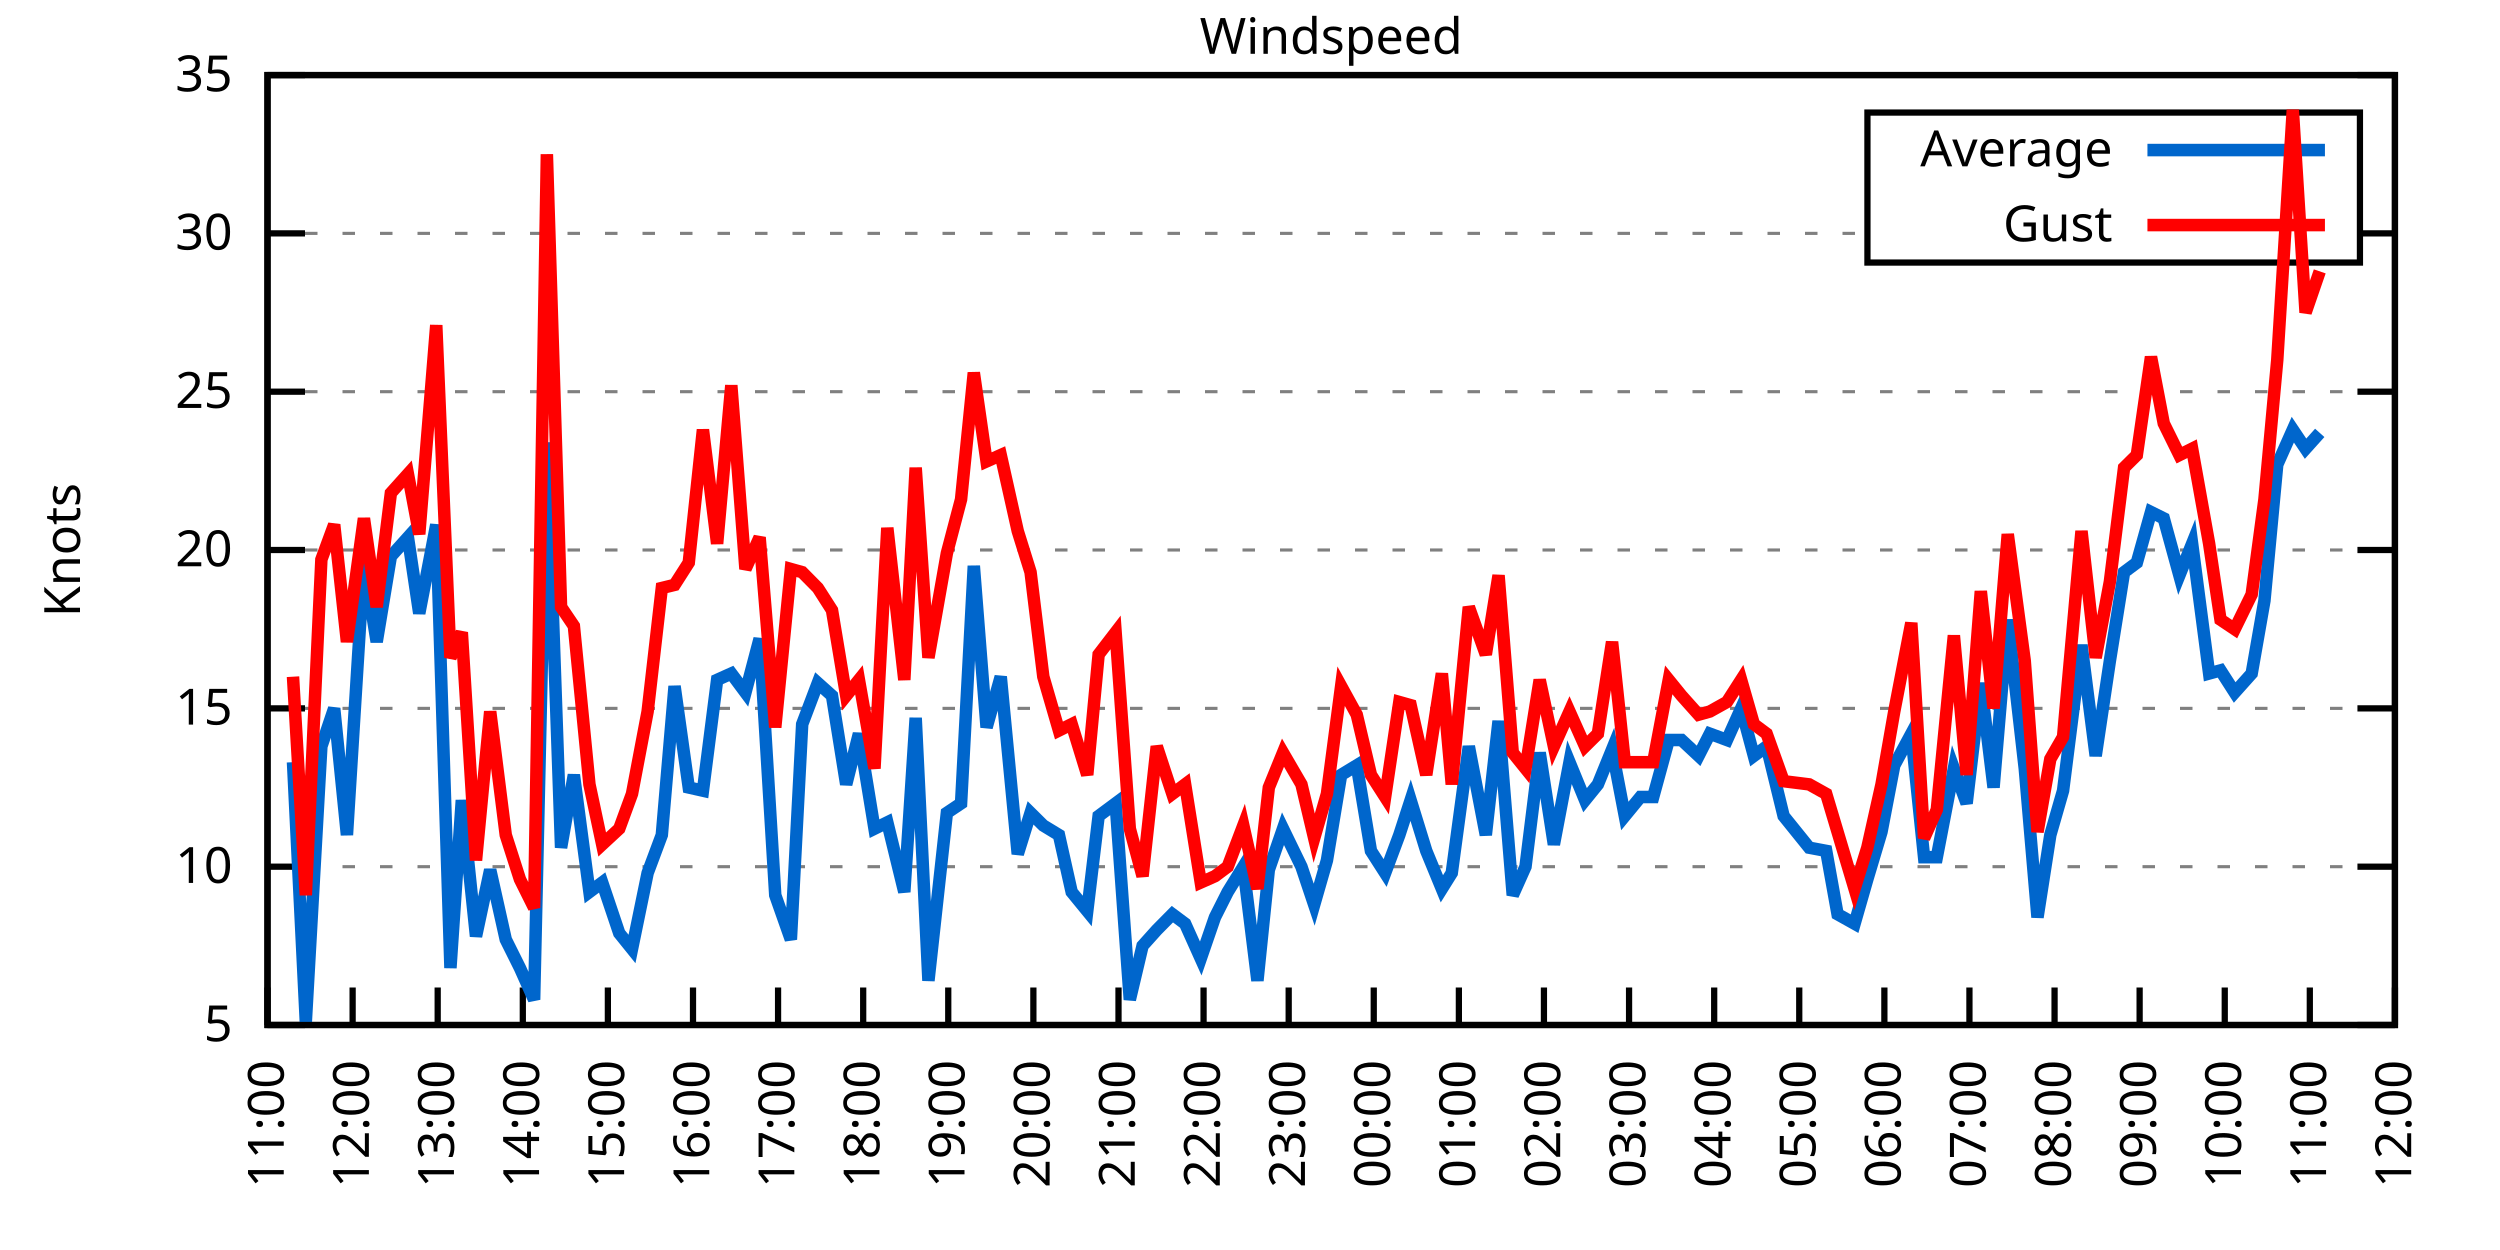
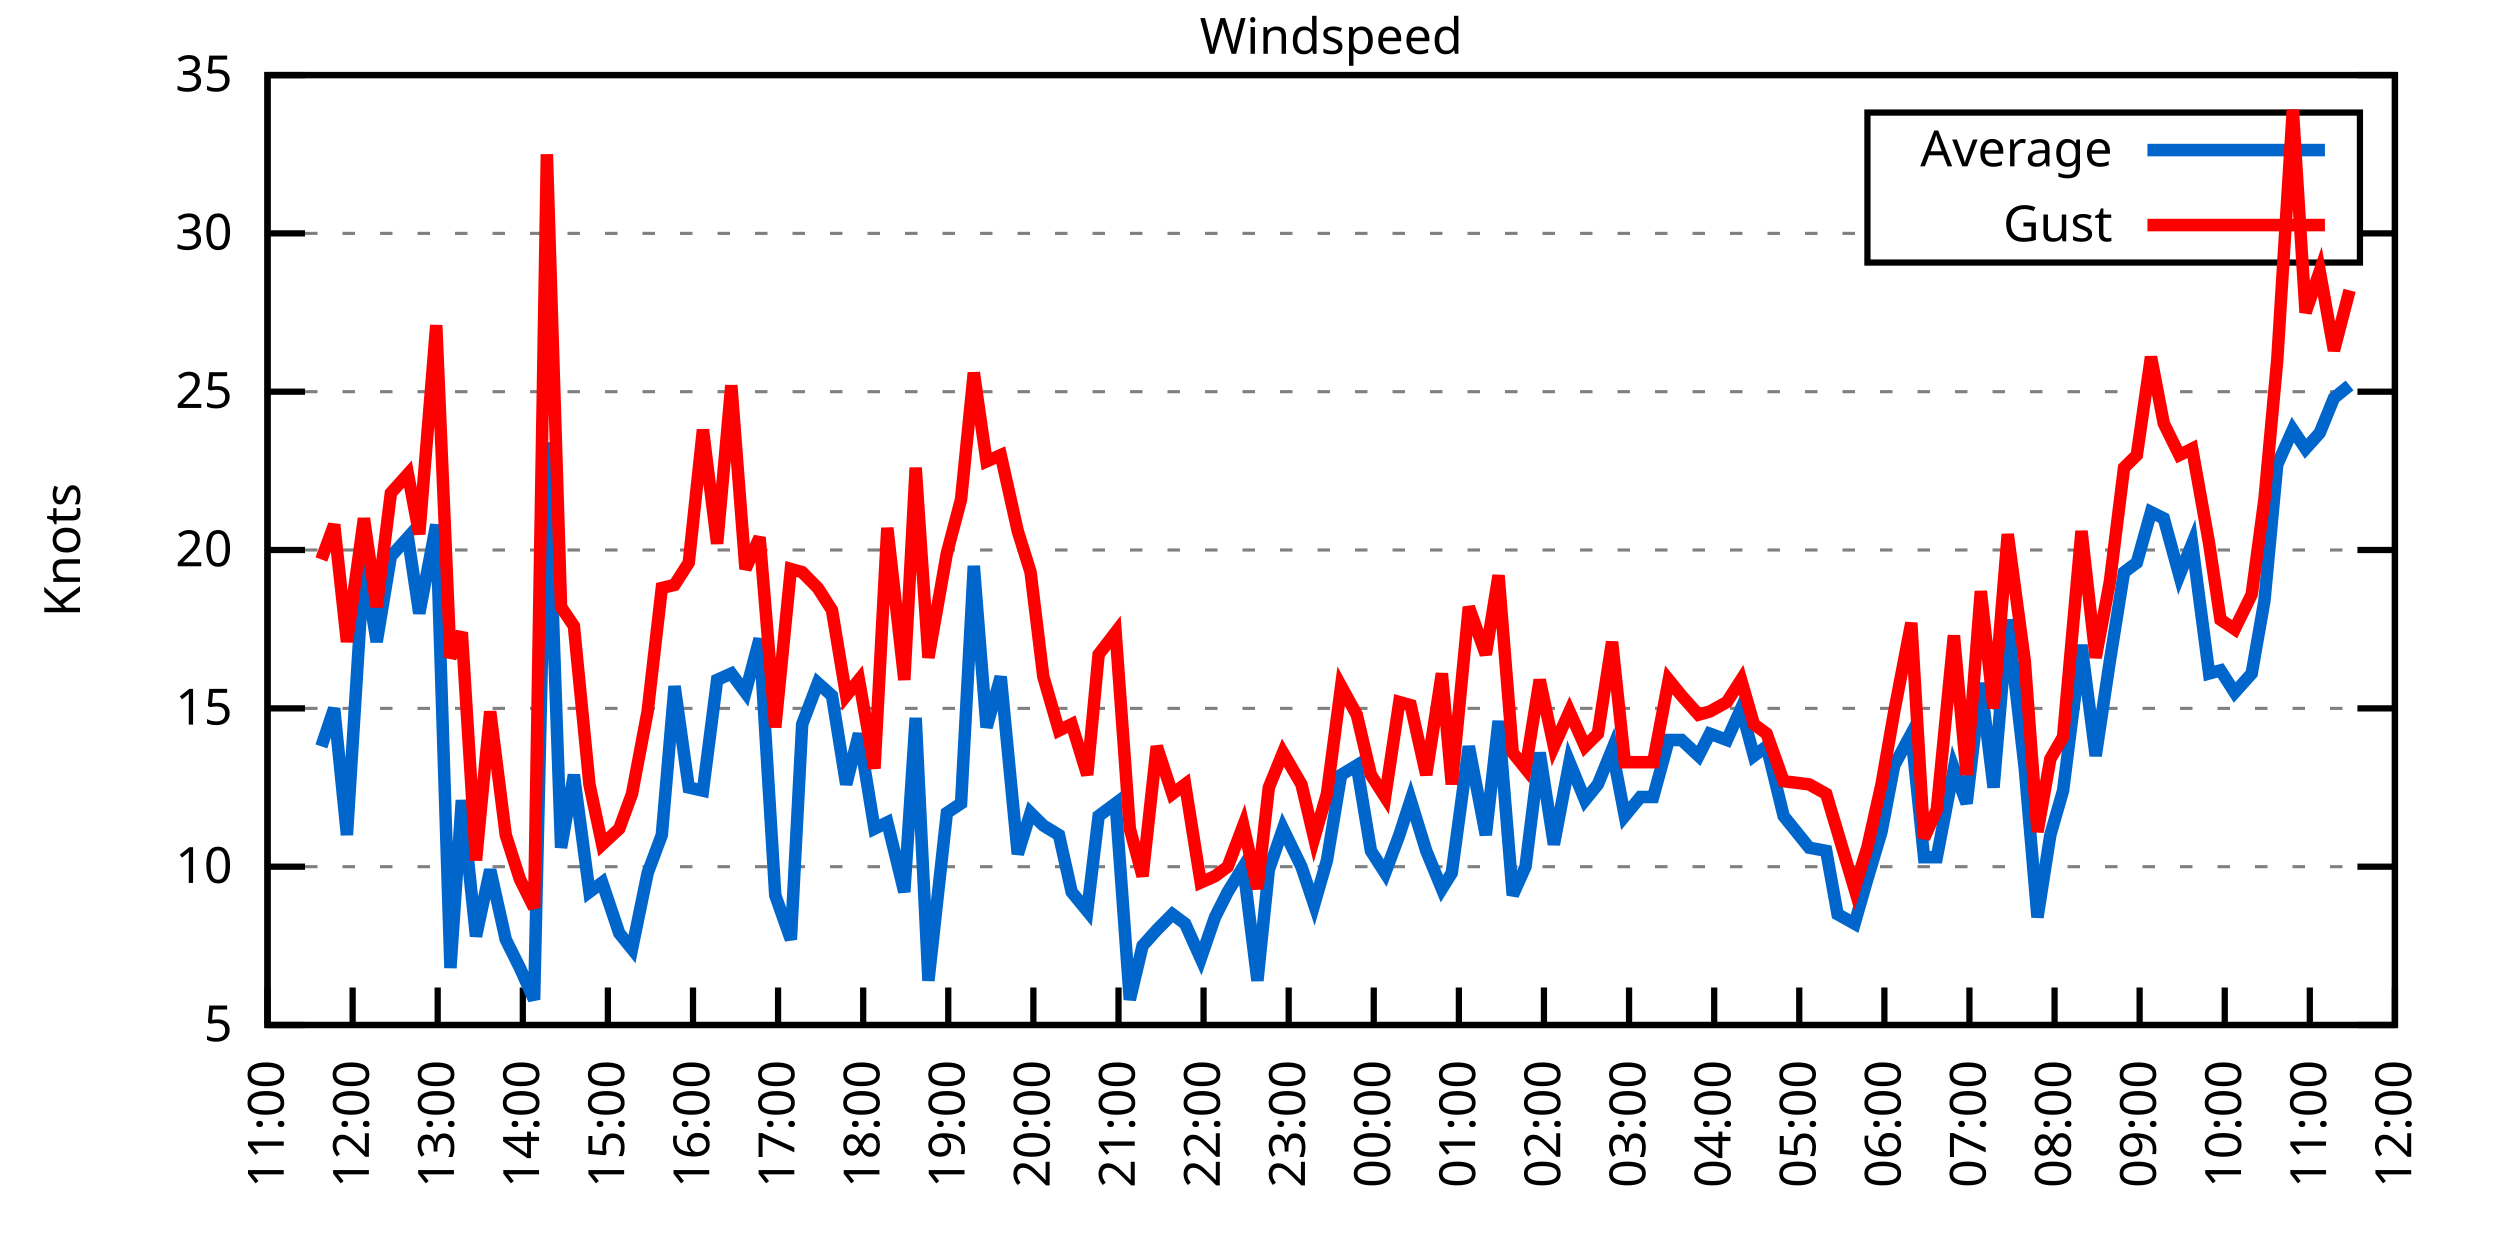
<svg xmlns="http://www.w3.org/2000/svg" xmlns:xlink="http://www.w3.org/1999/xlink" width="400" height="200" viewBox="0 0 400 200">
  <g id="gnuplot_canvas">
    <rect x="0" y="0" width="400" height="200" fill="none" />
    <defs>
      <circle id="gpDot" r="0.5" stroke-width="0.5" stroke="currentColor" />
      <path id="gpPt0" stroke-width="0.333" stroke="currentColor" d="M-1,0 h2 M0,-1 v2" />
      <path id="gpPt1" stroke-width="0.333" stroke="currentColor" d="M-1,-1 L1,1 M1,-1 L-1,1" />
      <path id="gpPt2" stroke-width="0.333" stroke="currentColor" d="M-1,0 L1,0 M0,-1 L0,1 M-1,-1 L1,1 M-1,1 L1,-1" />
      <rect id="gpPt3" stroke-width="0.333" stroke="currentColor" x="-1" y="-1" width="2" height="2" />
      <rect id="gpPt4" stroke-width="0.333" stroke="currentColor" fill="currentColor" x="-1" y="-1" width="2" height="2" />
      <circle id="gpPt5" stroke-width="0.333" stroke="currentColor" cx="0" cy="0" r="1" />
      <use xlink:href="#gpPt5" id="gpPt6" fill="currentColor" stroke="none" />
      <path id="gpPt7" stroke-width="0.333" stroke="currentColor" d="M0,-1.33 L-1.33,0.67 L1.33,0.67 z" />
      <use xlink:href="#gpPt7" id="gpPt8" fill="currentColor" stroke="none" />
      <use xlink:href="#gpPt7" id="gpPt9" stroke="currentColor" transform="rotate(180)" />
      <use xlink:href="#gpPt9" id="gpPt10" fill="currentColor" stroke="none" />
      <use xlink:href="#gpPt3" id="gpPt11" stroke="currentColor" transform="rotate(45)" />
      <use xlink:href="#gpPt11" id="gpPt12" fill="currentColor" stroke="none" />
      <path id="gpPt13" stroke-width="0.333" stroke="currentColor" d="M0,1.330 L1.265,0.411 L0.782,-1.067 L-0.782,-1.076 L-1.265,0.411 z" />
      <use xlink:href="#gpPt13" id="gpPt14" fill="currentColor" stroke="none" />
      <filter id="textbox" filterUnits="objectBoundingBox" x="0" y="0" height="1" width="1">
        <feFlood flood-color="white" flood-opacity="1" result="bgnd" />
        <feComposite in="SourceGraphic" in2="bgnd" operator="atop" />
      </filter>
      <filter id="greybox" filterUnits="objectBoundingBox" x="0" y="0" height="1" width="1">
        <feFlood flood-color="lightgrey" flood-opacity="1" result="grey" />
        <feComposite in="SourceGraphic" in2="grey" operator="atop" />
      </filter>
    </defs>
    <g fill="none" color="white" stroke="currentColor" stroke-width="1.00" stroke-linecap="butt" stroke-linejoin="miter">
</g>
    <g fill="none" color="black" stroke="currentColor" stroke-width="1.00" stroke-linecap="butt" stroke-linejoin="miter">
      <g stroke="none" shape-rendering="crispEdges">
        <polygon fill="rgb(255, 255, 255)" points="42.80,164.00 383.18,164.00 383.18,12.02 42.80,12.02 " />
      </g>
    </g>
    <g fill="none" color="black" stroke="currentColor" stroke-width="1.00" stroke-linecap="butt" stroke-linejoin="miter">
</g>
    <g fill="none" color="black" stroke="black" stroke-width="0.50" stroke-linecap="butt" stroke-linejoin="miter">
</g>
    <g fill="none" color="gray" stroke="currentColor" stroke-width="0.50" stroke-linecap="butt" stroke-linejoin="miter">
      <path stroke="gray" stroke-dasharray="2,4" class="gridline" d="M42.80,164.00 L383.19,164.00  " />
    </g>
    <g fill="none" color="gray" stroke="gray" stroke-width="1.00" stroke-linecap="butt" stroke-linejoin="miter">
</g>
    <g fill="none" color="black" stroke="currentColor" stroke-width="1.00" stroke-linecap="butt" stroke-linejoin="miter">
      <path stroke="black" d="M42.80,164.00 L48.80,164.00 M383.19,164.00 L377.19,164.00  " />
      <g transform="translate(37.20,166.60)" stroke="none" fill="black" font-family="Sans" font-size="8.00" text-anchor="end">
        <text>
          <tspan font-family="Sans"> 5</tspan>
        </text>
      </g>
    </g>
    <g fill="none" color="black" stroke="currentColor" stroke-width="1.00" stroke-linecap="butt" stroke-linejoin="miter">
</g>
    <g fill="none" color="black" stroke="black" stroke-width="0.50" stroke-linecap="butt" stroke-linejoin="miter">
</g>
    <g fill="none" color="gray" stroke="currentColor" stroke-width="0.50" stroke-linecap="butt" stroke-linejoin="miter">
      <path stroke="gray" stroke-dasharray="2,4" class="gridline" d="M42.80,138.67 L383.19,138.67  " />
    </g>
    <g fill="none" color="gray" stroke="gray" stroke-width="1.00" stroke-linecap="butt" stroke-linejoin="miter">
</g>
    <g fill="none" color="black" stroke="currentColor" stroke-width="1.00" stroke-linecap="butt" stroke-linejoin="miter">
      <path stroke="black" d="M42.80,138.67 L48.80,138.67 M383.19,138.67 L377.19,138.67  " />
      <g transform="translate(37.20,141.27)" stroke="none" fill="black" font-family="Sans" font-size="8.00" text-anchor="end">
        <text>
          <tspan font-family="Sans"> 10</tspan>
        </text>
      </g>
    </g>
    <g fill="none" color="black" stroke="currentColor" stroke-width="1.00" stroke-linecap="butt" stroke-linejoin="miter">
</g>
    <g fill="none" color="black" stroke="black" stroke-width="0.50" stroke-linecap="butt" stroke-linejoin="miter">
</g>
    <g fill="none" color="gray" stroke="currentColor" stroke-width="0.50" stroke-linecap="butt" stroke-linejoin="miter">
      <path stroke="gray" stroke-dasharray="2,4" class="gridline" d="M42.80,113.34 L383.19,113.34  " />
    </g>
    <g fill="none" color="gray" stroke="gray" stroke-width="1.00" stroke-linecap="butt" stroke-linejoin="miter">
</g>
    <g fill="none" color="black" stroke="currentColor" stroke-width="1.00" stroke-linecap="butt" stroke-linejoin="miter">
      <path stroke="black" d="M42.80,113.34 L48.80,113.34 M383.19,113.34 L377.19,113.34  " />
      <g transform="translate(37.20,115.94)" stroke="none" fill="black" font-family="Sans" font-size="8.00" text-anchor="end">
        <text>
          <tspan font-family="Sans"> 15</tspan>
        </text>
      </g>
    </g>
    <g fill="none" color="black" stroke="currentColor" stroke-width="1.00" stroke-linecap="butt" stroke-linejoin="miter">
</g>
    <g fill="none" color="black" stroke="black" stroke-width="0.50" stroke-linecap="butt" stroke-linejoin="miter">
</g>
    <g fill="none" color="gray" stroke="currentColor" stroke-width="0.50" stroke-linecap="butt" stroke-linejoin="miter">
      <path stroke="gray" stroke-dasharray="2,4" class="gridline" d="M42.80,88.00 L383.19,88.00  " />
    </g>
    <g fill="none" color="gray" stroke="gray" stroke-width="1.00" stroke-linecap="butt" stroke-linejoin="miter">
</g>
    <g fill="none" color="black" stroke="currentColor" stroke-width="1.00" stroke-linecap="butt" stroke-linejoin="miter">
      <path stroke="black" d="M42.80,88.00 L48.80,88.00 M383.19,88.00 L377.19,88.00  " />
      <g transform="translate(37.20,90.60)" stroke="none" fill="black" font-family="Sans" font-size="8.00" text-anchor="end">
        <text>
          <tspan font-family="Sans"> 20</tspan>
        </text>
      </g>
    </g>
    <g fill="none" color="black" stroke="currentColor" stroke-width="1.00" stroke-linecap="butt" stroke-linejoin="miter">
</g>
    <g fill="none" color="black" stroke="black" stroke-width="0.50" stroke-linecap="butt" stroke-linejoin="miter">
</g>
    <g fill="none" color="gray" stroke="currentColor" stroke-width="0.50" stroke-linecap="butt" stroke-linejoin="miter">
      <path stroke="gray" stroke-dasharray="2,4" class="gridline" d="M42.80,62.67 L383.19,62.67  " />
    </g>
    <g fill="none" color="gray" stroke="gray" stroke-width="1.00" stroke-linecap="butt" stroke-linejoin="miter">
</g>
    <g fill="none" color="black" stroke="currentColor" stroke-width="1.00" stroke-linecap="butt" stroke-linejoin="miter">
      <path stroke="black" d="M42.80,62.67 L48.80,62.67 M383.19,62.67 L377.19,62.67  " />
      <g transform="translate(37.20,65.27)" stroke="none" fill="black" font-family="Sans" font-size="8.00" text-anchor="end">
        <text>
          <tspan font-family="Sans"> 25</tspan>
        </text>
      </g>
    </g>
    <g fill="none" color="black" stroke="currentColor" stroke-width="1.00" stroke-linecap="butt" stroke-linejoin="miter">
</g>
    <g fill="none" color="black" stroke="black" stroke-width="0.50" stroke-linecap="butt" stroke-linejoin="miter">
</g>
    <g fill="none" color="gray" stroke="currentColor" stroke-width="0.50" stroke-linecap="butt" stroke-linejoin="miter">
      <path stroke="gray" stroke-dasharray="2,4" class="gridline" d="M42.80,37.34 L298.79,37.34 M377.59,37.34 L383.19,37.34  " />
    </g>
    <g fill="none" color="gray" stroke="gray" stroke-width="1.00" stroke-linecap="butt" stroke-linejoin="miter">
</g>
    <g fill="none" color="black" stroke="currentColor" stroke-width="1.00" stroke-linecap="butt" stroke-linejoin="miter">
      <path stroke="black" d="M42.80,37.34 L48.80,37.34 M383.19,37.34 L377.19,37.34  " />
      <g transform="translate(37.20,39.94)" stroke="none" fill="black" font-family="Sans" font-size="8.00" text-anchor="end">
        <text>
          <tspan font-family="Sans"> 30</tspan>
        </text>
      </g>
    </g>
    <g fill="none" color="black" stroke="currentColor" stroke-width="1.00" stroke-linecap="butt" stroke-linejoin="miter">
</g>
    <g fill="none" color="black" stroke="black" stroke-width="0.50" stroke-linecap="butt" stroke-linejoin="miter">
</g>
    <g fill="none" color="gray" stroke="currentColor" stroke-width="0.50" stroke-linecap="butt" stroke-linejoin="miter">
      <path stroke="gray" stroke-dasharray="2,4" class="gridline" d="M42.80,12.01 L383.19,12.01  " />
    </g>
    <g fill="none" color="gray" stroke="gray" stroke-width="1.00" stroke-linecap="butt" stroke-linejoin="miter">
</g>
    <g fill="none" color="black" stroke="currentColor" stroke-width="1.00" stroke-linecap="butt" stroke-linejoin="miter">
      <path stroke="black" d="M42.80,12.01 L48.80,12.01 M383.19,12.01 L377.19,12.01  " />
      <g transform="translate(37.20,14.61)" stroke="none" fill="black" font-family="Sans" font-size="8.00" text-anchor="end">
        <text>
          <tspan font-family="Sans"> 35</tspan>
        </text>
      </g>
    </g>
    <g fill="none" color="black" stroke="currentColor" stroke-width="1.00" stroke-linecap="butt" stroke-linejoin="miter">
      <path stroke="black" d="M42.80,164.00 L42.80,158.00  " />
      <g transform="translate(45.40,169.60) rotate(270.00)" stroke="none" fill="black" font-family="Sans" font-size="8.00" text-anchor="end">
        <text>
          <tspan font-family="Sans">11:00</tspan>
        </text>
      </g>
    </g>
    <g fill="none" color="black" stroke="currentColor" stroke-width="1.00" stroke-linecap="butt" stroke-linejoin="miter">
      <path stroke="black" d="M56.42,164.00 L56.42,158.00  " />
      <g transform="translate(59.02,169.60) rotate(270.00)" stroke="none" fill="black" font-family="Sans" font-size="8.00" text-anchor="end">
        <text>
          <tspan font-family="Sans">12:00</tspan>
        </text>
      </g>
    </g>
    <g fill="none" color="black" stroke="currentColor" stroke-width="1.00" stroke-linecap="butt" stroke-linejoin="miter">
      <path stroke="black" d="M70.03,164.00 L70.03,158.00  " />
      <g transform="translate(72.63,169.60) rotate(270.00)" stroke="none" fill="black" font-family="Sans" font-size="8.00" text-anchor="end">
        <text>
          <tspan font-family="Sans">13:00</tspan>
        </text>
      </g>
    </g>
    <g fill="none" color="black" stroke="currentColor" stroke-width="1.00" stroke-linecap="butt" stroke-linejoin="miter">
      <path stroke="black" d="M83.65,164.00 L83.65,158.00  " />
      <g transform="translate(86.25,169.60) rotate(270.00)" stroke="none" fill="black" font-family="Sans" font-size="8.00" text-anchor="end">
        <text>
          <tspan font-family="Sans">14:00</tspan>
        </text>
      </g>
    </g>
    <g fill="none" color="black" stroke="currentColor" stroke-width="1.00" stroke-linecap="butt" stroke-linejoin="miter">
      <path stroke="black" d="M97.26,164.00 L97.26,158.00  " />
      <g transform="translate(99.86,169.60) rotate(270.00)" stroke="none" fill="black" font-family="Sans" font-size="8.00" text-anchor="end">
        <text>
          <tspan font-family="Sans">15:00</tspan>
        </text>
      </g>
    </g>
    <g fill="none" color="black" stroke="currentColor" stroke-width="1.00" stroke-linecap="butt" stroke-linejoin="miter">
      <path stroke="black" d="M110.88,164.00 L110.88,158.00  " />
      <g transform="translate(113.48,169.60) rotate(270.00)" stroke="none" fill="black" font-family="Sans" font-size="8.00" text-anchor="end">
        <text>
          <tspan font-family="Sans">16:00</tspan>
        </text>
      </g>
    </g>
    <g fill="none" color="black" stroke="currentColor" stroke-width="1.00" stroke-linecap="butt" stroke-linejoin="miter">
      <path stroke="black" d="M124.49,164.00 L124.49,158.00  " />
      <g transform="translate(127.09,169.60) rotate(270.00)" stroke="none" fill="black" font-family="Sans" font-size="8.00" text-anchor="end">
        <text>
          <tspan font-family="Sans">17:00</tspan>
        </text>
      </g>
    </g>
    <g fill="none" color="black" stroke="currentColor" stroke-width="1.00" stroke-linecap="butt" stroke-linejoin="miter">
      <path stroke="black" d="M138.11,164.00 L138.11,158.00  " />
      <g transform="translate(140.71,169.60) rotate(270.00)" stroke="none" fill="black" font-family="Sans" font-size="8.00" text-anchor="end">
        <text>
          <tspan font-family="Sans">18:00</tspan>
        </text>
      </g>
    </g>
    <g fill="none" color="black" stroke="currentColor" stroke-width="1.00" stroke-linecap="butt" stroke-linejoin="miter">
      <path stroke="black" d="M151.72,164.00 L151.72,158.00  " />
      <g transform="translate(154.32,169.60) rotate(270.00)" stroke="none" fill="black" font-family="Sans" font-size="8.00" text-anchor="end">
        <text>
          <tspan font-family="Sans">19:00</tspan>
        </text>
      </g>
    </g>
    <g fill="none" color="black" stroke="currentColor" stroke-width="1.00" stroke-linecap="butt" stroke-linejoin="miter">
      <path stroke="black" d="M165.34,164.00 L165.34,158.00  " />
      <g transform="translate(167.94,169.60) rotate(270.00)" stroke="none" fill="black" font-family="Sans" font-size="8.00" text-anchor="end">
        <text>
          <tspan font-family="Sans">20:00</tspan>
        </text>
      </g>
    </g>
    <g fill="none" color="black" stroke="currentColor" stroke-width="1.00" stroke-linecap="butt" stroke-linejoin="miter">
      <path stroke="black" d="M178.96,164.00 L178.96,158.00  " />
      <g transform="translate(181.56,169.60) rotate(270.00)" stroke="none" fill="black" font-family="Sans" font-size="8.00" text-anchor="end">
        <text>
          <tspan font-family="Sans">21:00</tspan>
        </text>
      </g>
    </g>
    <g fill="none" color="black" stroke="currentColor" stroke-width="1.00" stroke-linecap="butt" stroke-linejoin="miter">
      <path stroke="black" d="M192.57,164.00 L192.57,158.00  " />
      <g transform="translate(195.17,169.60) rotate(270.00)" stroke="none" fill="black" font-family="Sans" font-size="8.00" text-anchor="end">
        <text>
          <tspan font-family="Sans">22:00</tspan>
        </text>
      </g>
    </g>
    <g fill="none" color="black" stroke="currentColor" stroke-width="1.00" stroke-linecap="butt" stroke-linejoin="miter">
      <path stroke="black" d="M206.19,164.00 L206.19,158.00  " />
      <g transform="translate(208.79,169.60) rotate(270.00)" stroke="none" fill="black" font-family="Sans" font-size="8.00" text-anchor="end">
        <text>
          <tspan font-family="Sans">23:00</tspan>
        </text>
      </g>
    </g>
    <g fill="none" color="black" stroke="currentColor" stroke-width="1.00" stroke-linecap="butt" stroke-linejoin="miter">
      <path stroke="black" d="M219.80,164.00 L219.80,158.00  " />
      <g transform="translate(222.40,169.60) rotate(270.00)" stroke="none" fill="black" font-family="Sans" font-size="8.00" text-anchor="end">
        <text>
          <tspan font-family="Sans">00:00</tspan>
        </text>
      </g>
    </g>
    <g fill="none" color="black" stroke="currentColor" stroke-width="1.00" stroke-linecap="butt" stroke-linejoin="miter">
      <path stroke="black" d="M233.42,164.00 L233.42,158.00  " />
      <g transform="translate(236.02,169.60) rotate(270.00)" stroke="none" fill="black" font-family="Sans" font-size="8.00" text-anchor="end">
        <text>
          <tspan font-family="Sans">01:00</tspan>
        </text>
      </g>
    </g>
    <g fill="none" color="black" stroke="currentColor" stroke-width="1.00" stroke-linecap="butt" stroke-linejoin="miter">
      <path stroke="black" d="M247.03,164.00 L247.03,158.00  " />
      <g transform="translate(249.63,169.60) rotate(270.00)" stroke="none" fill="black" font-family="Sans" font-size="8.00" text-anchor="end">
        <text>
          <tspan font-family="Sans">02:00</tspan>
        </text>
      </g>
    </g>
    <g fill="none" color="black" stroke="currentColor" stroke-width="1.00" stroke-linecap="butt" stroke-linejoin="miter">
      <path stroke="black" d="M260.65,164.00 L260.65,158.00  " />
      <g transform="translate(263.25,169.60) rotate(270.00)" stroke="none" fill="black" font-family="Sans" font-size="8.00" text-anchor="end">
        <text>
          <tspan font-family="Sans">03:00</tspan>
        </text>
      </g>
    </g>
    <g fill="none" color="black" stroke="currentColor" stroke-width="1.00" stroke-linecap="butt" stroke-linejoin="miter">
      <path stroke="black" d="M274.27,164.00 L274.27,158.00  " />
      <g transform="translate(276.87,169.60) rotate(270.00)" stroke="none" fill="black" font-family="Sans" font-size="8.00" text-anchor="end">
        <text>
          <tspan font-family="Sans">04:00</tspan>
        </text>
      </g>
    </g>
    <g fill="none" color="black" stroke="currentColor" stroke-width="1.00" stroke-linecap="butt" stroke-linejoin="miter">
      <path stroke="black" d="M287.88,164.00 L287.88,158.00  " />
      <g transform="translate(290.48,169.60) rotate(270.00)" stroke="none" fill="black" font-family="Sans" font-size="8.00" text-anchor="end">
        <text>
          <tspan font-family="Sans">05:00</tspan>
        </text>
      </g>
    </g>
    <g fill="none" color="black" stroke="currentColor" stroke-width="1.00" stroke-linecap="butt" stroke-linejoin="miter">
      <path stroke="black" d="M301.50,164.00 L301.50,158.00  " />
      <g transform="translate(304.10,169.60) rotate(270.00)" stroke="none" fill="black" font-family="Sans" font-size="8.00" text-anchor="end">
        <text>
          <tspan font-family="Sans">06:00</tspan>
        </text>
      </g>
    </g>
    <g fill="none" color="black" stroke="currentColor" stroke-width="1.00" stroke-linecap="butt" stroke-linejoin="miter">
      <path stroke="black" d="M315.11,164.00 L315.11,158.00  " />
      <g transform="translate(317.71,169.60) rotate(270.00)" stroke="none" fill="black" font-family="Sans" font-size="8.00" text-anchor="end">
        <text>
          <tspan font-family="Sans">07:00</tspan>
        </text>
      </g>
    </g>
    <g fill="none" color="black" stroke="currentColor" stroke-width="1.00" stroke-linecap="butt" stroke-linejoin="miter">
      <path stroke="black" d="M328.73,164.00 L328.73,158.00  " />
      <g transform="translate(331.33,169.60) rotate(270.00)" stroke="none" fill="black" font-family="Sans" font-size="8.00" text-anchor="end">
        <text>
          <tspan font-family="Sans">08:00</tspan>
        </text>
      </g>
    </g>
    <g fill="none" color="black" stroke="currentColor" stroke-width="1.00" stroke-linecap="butt" stroke-linejoin="miter">
      <path stroke="black" d="M342.34,164.00 L342.34,158.00  " />
      <g transform="translate(344.94,169.60) rotate(270.00)" stroke="none" fill="black" font-family="Sans" font-size="8.00" text-anchor="end">
        <text>
          <tspan font-family="Sans">09:00</tspan>
        </text>
      </g>
    </g>
    <g fill="none" color="black" stroke="currentColor" stroke-width="1.00" stroke-linecap="butt" stroke-linejoin="miter">
      <path stroke="black" d="M355.96,164.00 L355.96,158.00  " />
      <g transform="translate(358.56,169.60) rotate(270.00)" stroke="none" fill="black" font-family="Sans" font-size="8.00" text-anchor="end">
        <text>
          <tspan font-family="Sans">10:00</tspan>
        </text>
      </g>
    </g>
    <g fill="none" color="black" stroke="currentColor" stroke-width="1.00" stroke-linecap="butt" stroke-linejoin="miter">
      <path stroke="black" d="M369.57,164.00 L369.57,158.00  " />
      <g transform="translate(372.17,169.60) rotate(270.00)" stroke="none" fill="black" font-family="Sans" font-size="8.00" text-anchor="end">
        <text>
          <tspan font-family="Sans">11:00</tspan>
        </text>
      </g>
    </g>
    <g fill="none" color="black" stroke="currentColor" stroke-width="1.00" stroke-linecap="butt" stroke-linejoin="miter">
      <path stroke="black" d="M383.19,164.00 L383.19,158.00  " />
      <g transform="translate(385.79,169.60) rotate(270.00)" stroke="none" fill="black" font-family="Sans" font-size="8.00" text-anchor="end">
        <text>
          <tspan font-family="Sans">12:00</tspan>
        </text>
      </g>
    </g>
    <g fill="none" color="black" stroke="currentColor" stroke-width="1.00" stroke-linecap="butt" stroke-linejoin="miter">
</g>
    <g fill="none" color="black" stroke="currentColor" stroke-width="1.00" stroke-linecap="butt" stroke-linejoin="miter">
      <path stroke="black" d="M42.80,12.01 L42.80,164.00 L383.19,164.00 L383.19,12.01 L42.80,12.01 Z  " />
    </g>
    <g fill="none" color="black" stroke="currentColor" stroke-width="1.00" stroke-linecap="butt" stroke-linejoin="miter">
</g>
    <g fill="none" color="black" stroke="currentColor" stroke-width="1.00" stroke-linecap="butt" stroke-linejoin="miter">
      <path stroke="black" d="M298.79,42.01 L298.79,18.01 L377.59,18.01 L377.59,42.01 L298.79,42.01 Z  " />
    </g>
    <g id="Windspeed_plot_1">
      <g fill="none" color="white" stroke="black" stroke-width="2.00" stroke-linecap="butt" stroke-linejoin="miter">
</g>
      <g fill="none" color="black" stroke="currentColor" stroke-width="2.00" stroke-linecap="butt" stroke-linejoin="miter">
        <g transform="translate(337.99,26.61)" stroke="none" fill="black" font-family="Sans" font-size="8.00" text-anchor="end">
          <text>
            <tspan font-family="Sans">Average</tspan>
          </text>
        </g>
      </g>
      <g fill="none" color="black" stroke="currentColor" stroke-width="2.00" stroke-linecap="butt" stroke-linejoin="miter">
-         <path stroke="rgb(  0, 102, 204)" d="M343.59,24.01 L371.99,24.01 M46.88,121.95 L48.93,163.49 L51.42,119.42 L53.47,113.34 L55.51,133.60 L58.23,90.03   L60.27,102.70 L62.54,89.02 L65.27,85.98 L67.08,98.14 L69.80,83.95 L72.07,154.88 L73.89,128.03 L76.16,149.81   L78.43,139.17 L80.92,150.32 L83.19,154.88 L85.46,159.95 L87.50,70.78 L89.77,135.63 L91.82,123.98 L94.31,142.72   L96.35,141.20 L99.08,149.31 L101.12,151.84 L103.62,139.68 L105.89,133.60 L107.93,109.79 L110.20,126.00 L112.47,126.51   L114.74,108.78 L117.01,107.76 L119.27,110.80 L121.54,102.19 L124.04,143.23 L126.54,150.32 L128.35,115.87 L130.85,109.28   L133.12,111.31 L135.39,125.50 L137.43,117.39 L139.92,132.59 L141.97,131.58 L144.69,142.72 L146.51,114.86 L148.55,156.91   L151.50,130.06 L153.77,128.54 L155.81,90.54 L157.85,116.38 L160.12,108.27 L162.84,136.64 L164.89,130.06 L166.93,132.08   L169.43,133.60 L171.47,142.72 L173.96,145.76 L175.78,130.56 L178.50,128.54 L180.77,159.95 L182.81,151.33 L185.08,148.80   L187.58,146.27 L189.62,147.79 L192.12,153.36 L194.39,146.77 L196.43,142.72 L198.93,138.67 L201.19,156.91 L203.01,139.17   L205.28,132.59 L208.23,138.67 L210.27,144.75 L212.31,137.66 L214.58,123.98 L217.08,122.46 L219.35,136.14 L221.62,139.68   L223.89,133.60 L225.70,128.03 L228.20,136.14 L230.70,142.21 L232.28,139.68 L235.01,119.42 L237.73,133.60 L239.77,115.36   L242.04,143.23 L244.08,138.67 L246.35,120.43 L248.62,135.12 L251.12,121.95 L253.61,128.03 L255.66,125.50 L257.93,119.92   L259.97,130.56 L262.47,127.52 L264.51,127.52 L267.00,118.40 L269.05,118.40 L271.77,120.94 L273.58,117.39 L276.31,118.40   L278.58,113.34 L280.62,120.94 L282.66,119.42 L285.38,130.56 L289.47,135.63 L292.19,136.14 L294.01,146.27 L296.73,147.79   L298.77,140.69 L301.04,133.10 L303.08,122.46 L305.81,117.39 L307.85,137.15 L309.89,137.15 L312.62,122.96 L314.66,128.54   L316.93,109.28 L318.97,126.00 L321.24,99.15 L323.96,122.96 L326.00,146.77 L328.05,133.60 L330.09,126.51 L333.04,103.20   L335.31,120.94 L337.58,105.74 L339.85,91.55 L341.89,90.03 L344.16,81.93 L346.20,82.94 L348.70,92.06 L350.74,86.99   L353.46,107.76 L355.28,107.26 L357.55,110.80 L360.27,107.76 L362.31,96.11 L364.36,74.33 L366.85,68.75 L368.89,71.79   L371.16,69.26  " />
+         <path stroke="rgb(  0, 102, 204)" d="M343.59,24.01 L371.99,24.01 M51.42,119.42 L53.47,113.34 L55.51,133.60 L58.23,90.03 L60.27,102.70 L62.54,89.02   L65.27,85.98 L67.08,98.14 L69.80,83.95 L72.07,154.88 L73.89,128.03 L76.16,149.81 L78.43,139.17 L80.92,150.32   L83.19,154.88 L85.46,159.95 L87.50,70.78 L89.77,135.63 L91.82,123.98 L94.31,142.72 L96.35,141.20 L99.08,149.31   L101.12,151.84 L103.62,139.68 L105.89,133.60 L107.93,109.79 L110.20,126.00 L112.47,126.51 L114.74,108.78 L117.01,107.76   L119.27,110.80 L121.54,102.19 L124.04,143.23 L126.54,150.32 L128.35,115.87 L130.85,109.28 L133.12,111.31 L135.39,125.50   L137.43,117.39 L139.92,132.59 L141.97,131.58 L144.69,142.72 L146.51,114.86 L148.55,156.91 L151.50,130.06 L153.77,128.54   L155.81,90.54 L157.85,116.38 L160.12,108.27 L162.84,136.64 L164.89,130.06 L166.93,132.08 L169.43,133.60 L171.47,142.72   L173.96,145.76 L175.78,130.56 L178.50,128.54 L180.77,159.95 L182.81,151.33 L185.08,148.80 L187.58,146.27 L189.62,147.79   L192.12,153.36 L194.39,146.77 L196.43,142.72 L198.93,138.67 L201.19,156.91 L203.01,139.17 L205.28,132.59 L208.23,138.67   L210.27,144.75 L212.31,137.66 L214.58,123.98 L217.08,122.46 L219.35,136.14 L221.62,139.68 L223.89,133.60 L225.70,128.03   L228.20,136.14 L230.70,142.21 L232.28,139.68 L235.01,119.42 L237.73,133.60 L239.77,115.36 L242.04,143.23 L244.08,138.67   L246.35,120.43 L248.62,135.12 L251.12,121.95 L253.61,128.03 L255.66,125.50 L257.93,119.92 L259.97,130.56 L262.47,127.52   L264.51,127.52 L267.00,118.40 L269.05,118.40 L271.77,120.94 L273.58,117.39 L276.31,118.40 L278.58,113.34 L280.62,120.94   L282.66,119.42 L285.38,130.56 L289.47,135.63 L292.19,136.14 L294.01,146.27 L296.73,147.79 L298.77,140.69 L301.04,133.10   L303.08,122.46 L305.81,117.39 L307.85,137.15 L309.89,137.15 L312.62,122.96 L314.66,128.54 L316.93,109.28 L318.97,126.00   L321.24,99.15 L323.96,122.96 L326.00,146.77 L328.05,133.60 L330.09,126.51 L333.04,103.20 L335.31,120.94 L337.58,105.74   L339.85,91.55 L341.89,90.03 L344.16,81.93 L346.20,82.94 L348.70,92.06 L350.74,86.99 L353.46,107.76 L355.28,107.26   L357.55,110.80 L360.27,107.76 L362.31,96.11 L364.36,74.33 L366.85,68.75 L368.89,71.79 L371.16,69.26 L373.43,63.69   L375.93,61.66  " />
      </g>
    </g>
    <g id="Windspeed_plot_2">
      <g fill="none" color="black" stroke="currentColor" stroke-width="2.00" stroke-linecap="butt" stroke-linejoin="miter">
        <g transform="translate(337.99,38.61)" stroke="none" fill="black" font-family="Sans" font-size="8.00" text-anchor="end">
          <text>
            <tspan font-family="Sans">Gust</tspan>
          </text>
        </g>
      </g>
      <g fill="none" color="black" stroke="currentColor" stroke-width="2.00" stroke-linecap="butt" stroke-linejoin="miter">
-         <path stroke="rgb(255,   0,   0)" d="M343.59,36.01 L371.99,36.01 M46.88,108.27 L48.93,143.23 L51.42,89.52 L53.47,83.95 L55.51,102.70 L58.23,82.94   L60.27,97.12 L62.54,78.89 L65.27,75.85 L67.08,85.47 L69.80,52.03 L72.07,105.23 L73.89,101.18 L76.16,137.66   L78.43,113.84 L80.92,133.60 L83.19,140.69 L85.46,145.25 L87.50,24.68 L89.77,97.12 L91.82,100.16 L94.31,125.50   L96.35,135.12 L99.08,132.59 L101.12,127.02 L103.62,113.84 L105.89,94.08 L107.93,93.58 L110.20,90.03 L112.47,68.75   L114.74,86.99 L117.01,61.66 L119.27,91.04 L121.54,85.98 L124.04,116.38 L126.54,91.04 L128.35,91.55 L130.85,94.08   L133.12,97.63 L135.39,111.31 L137.43,108.78 L139.92,122.96 L141.97,84.46 L144.69,108.78 L146.51,74.83 L148.55,105.23   L151.50,88.51 L153.77,79.90 L155.81,59.63 L157.85,73.82 L160.12,72.81 L162.84,84.97 L164.89,91.55 L166.93,108.27   L169.43,116.88 L171.47,115.87 L173.96,123.98 L175.78,104.72 L178.50,101.18 L180.77,132.59 L182.81,140.19 L185.08,119.42   L187.58,127.02 L189.62,125.50 L192.12,141.20 L194.39,140.19 L196.43,138.67 L198.93,132.08 L201.19,142.21 L203.01,126.00   L205.28,120.43 L208.23,125.50 L210.27,134.11 L212.31,127.02 L214.58,109.79 L217.08,114.35 L219.35,123.98 L221.62,127.52   L223.89,112.32 L225.70,112.83 L228.20,123.98 L230.70,107.76 L232.28,125.50 L235.01,97.12 L237.73,104.72 L239.77,92.06   L242.04,120.43 L244.08,122.96 L246.35,108.78 L248.62,119.42 L251.12,113.84 L253.61,119.42 L255.66,117.39 L257.93,102.70   L259.97,121.95 L262.47,121.95 L264.51,121.95 L267.00,108.78 L269.05,111.31 L271.77,114.35 L273.58,113.84 L276.31,112.32   L278.58,108.78 L280.62,115.87 L282.66,117.39 L285.38,124.99 L289.47,125.50 L292.19,127.02 L294.01,133.10 L296.73,142.21   L298.77,135.63 L301.04,125.50 L303.08,113.84 L305.81,99.66 L307.85,134.11 L309.89,129.55 L312.62,101.68 L314.66,123.98   L316.93,94.59 L318.97,113.34 L321.24,85.47 L323.96,105.74 L326.00,133.10 L328.05,121.44 L330.09,117.90 L333.04,84.97   L335.31,105.23 L337.58,93.07 L339.85,74.83 L341.89,72.81 L344.16,57.10 L346.20,67.74 L348.70,72.81 L350.74,71.79   L353.46,86.99 L355.28,99.15 L357.55,100.67 L360.27,95.10 L362.31,79.90 L364.36,57.61 L366.85,17.58 L368.89,50.01   L371.16,43.42  " />
+         <path stroke="rgb(255,   0,   0)" d="M343.59,36.01 L371.99,36.01 M51.42,89.52 L53.47,83.95 L55.51,102.70 L58.23,82.94 L60.27,97.12 L62.54,78.89   L65.27,75.85 L67.08,85.47 L69.80,52.03 L72.07,105.23 L73.89,101.18 L76.16,137.66 L78.43,113.84 L80.92,133.60   L83.19,140.69 L85.46,145.25 L87.50,24.68 L89.77,97.12 L91.82,100.16 L94.31,125.50 L96.35,135.12 L99.08,132.59   L101.12,127.02 L103.62,113.84 L105.89,94.08 L107.93,93.58 L110.20,90.03 L112.47,68.75 L114.74,86.99 L117.01,61.66   L119.27,91.04 L121.54,85.98 L124.04,116.38 L126.54,91.04 L128.35,91.55 L130.85,94.08 L133.12,97.63 L135.39,111.31   L137.43,108.78 L139.92,122.96 L141.97,84.46 L144.69,108.78 L146.51,74.83 L148.55,105.23 L151.50,88.51 L153.77,79.90   L155.81,59.63 L157.85,73.82 L160.12,72.81 L162.84,84.97 L164.89,91.55 L166.93,108.27 L169.43,116.88 L171.47,115.87   L173.96,123.98 L175.78,104.72 L178.50,101.18 L180.77,132.59 L182.81,140.19 L185.08,119.42 L187.58,127.02 L189.62,125.50   L192.12,141.20 L194.39,140.19 L196.43,138.67 L198.93,132.08 L201.19,142.21 L203.01,126.00 L205.28,120.43 L208.23,125.50   L210.27,134.11 L212.31,127.02 L214.58,109.79 L217.08,114.35 L219.35,123.98 L221.62,127.52 L223.89,112.32 L225.70,112.83   L228.20,123.98 L230.70,107.76 L232.28,125.50 L235.01,97.12 L237.73,104.72 L239.77,92.06 L242.04,120.43 L244.08,122.96   L246.35,108.78 L248.62,119.42 L251.12,113.84 L253.61,119.42 L255.66,117.39 L257.93,102.70 L259.97,121.95 L262.47,121.95   L264.51,121.95 L267.00,108.78 L269.05,111.31 L271.77,114.35 L273.58,113.84 L276.31,112.32 L278.58,108.78 L280.62,115.87   L282.66,117.39 L285.38,124.99 L289.47,125.50 L292.19,127.02 L294.01,133.10 L296.73,142.21 L298.77,135.63 L301.04,125.50   L303.08,113.84 L305.81,99.66 L307.85,134.11 L309.89,129.55 L312.62,101.68 L314.66,123.98 L316.93,94.59 L318.97,113.34   L321.24,85.47 L323.96,105.74 L326.00,133.10 L328.05,121.44 L330.09,117.90 L333.04,84.97 L335.31,105.23 L337.58,93.07   L339.85,74.83 L341.89,72.81 L344.16,57.10 L346.20,67.74 L348.70,72.81 L350.74,71.79 L353.46,86.99 L355.28,99.15   L357.55,100.67 L360.27,95.10 L362.31,79.90 L364.36,57.61 L366.85,17.58 L368.89,50.01 L371.16,43.42 L373.43,56.09   L375.93,46.46  " />
      </g>
    </g>
    <g fill="none" color="black" stroke="currentColor" stroke-width="2.00" stroke-linecap="butt" stroke-linejoin="miter">
</g>
    <g fill="none" color="black" stroke="black" stroke-width="1.00" stroke-linecap="butt" stroke-linejoin="miter">
</g>
    <g fill="none" color="black" stroke="currentColor" stroke-width="1.00" stroke-linecap="butt" stroke-linejoin="miter">
      <path stroke="black" d="M42.80,12.01 L42.80,164.00 L383.19,164.00 L383.19,12.01 L42.80,12.01 Z  " />
      <g transform="translate(12.80,88.01) rotate(270.00)" stroke="none" fill="black" font-family="Sans" font-size="8.00" text-anchor="middle">
        <text>
          <tspan font-family="Sans">Knots</tspan>
        </text>
      </g>
    </g>
    <g fill="none" color="black" stroke="currentColor" stroke-width="1.00" stroke-linecap="butt" stroke-linejoin="miter">
</g>
    <g fill="none" color="black" stroke="currentColor" stroke-width="1.00" stroke-linecap="butt" stroke-linejoin="miter">
      <g transform="translate(212.99,8.61)" stroke="none" fill="black" font-family="Sans" font-size="8.00" text-anchor="middle">
        <text>
          <tspan font-family="Sans">Windspeed</tspan>
        </text>
      </g>
    </g>
    <g fill="none" color="black" stroke="currentColor" stroke-width="1.00" stroke-linecap="butt" stroke-linejoin="miter">
</g>
  </g>
</svg>
